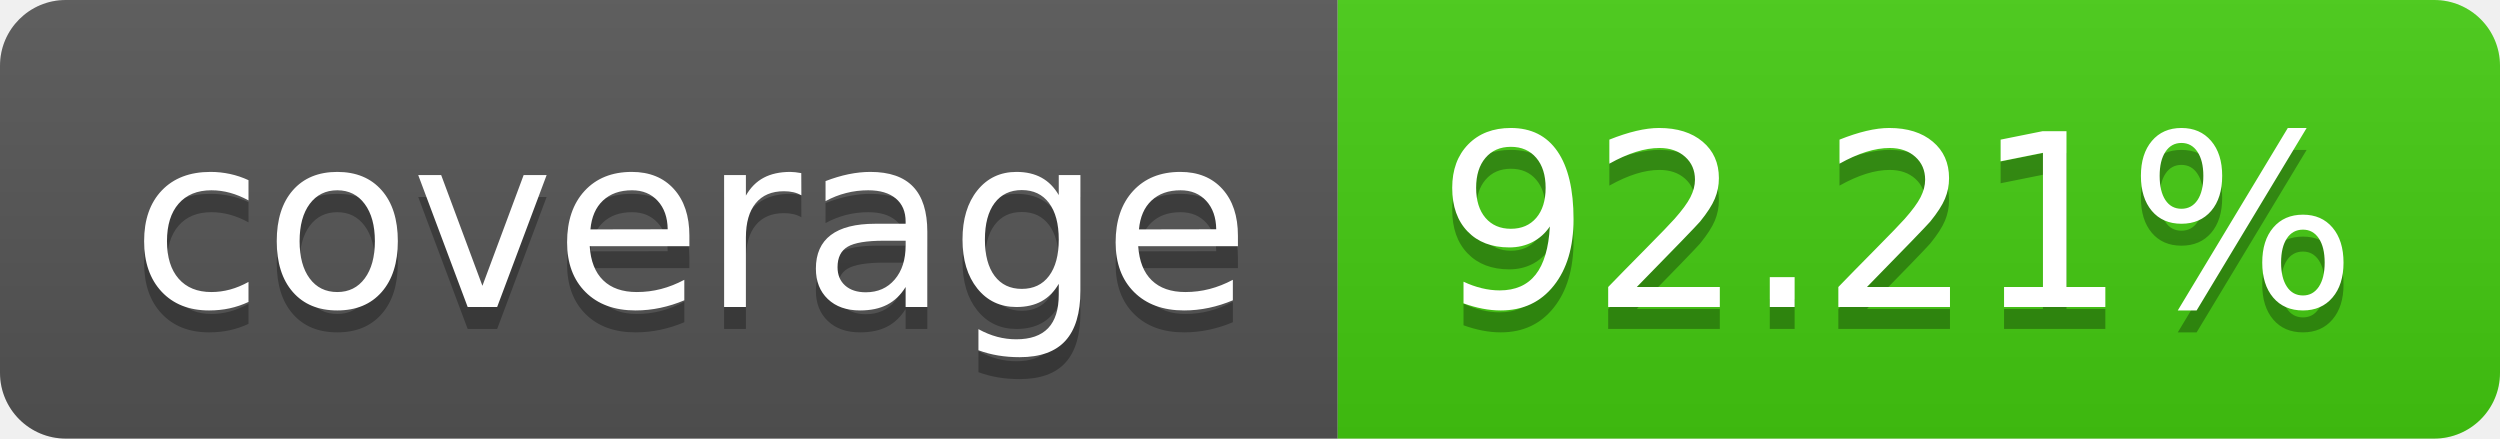
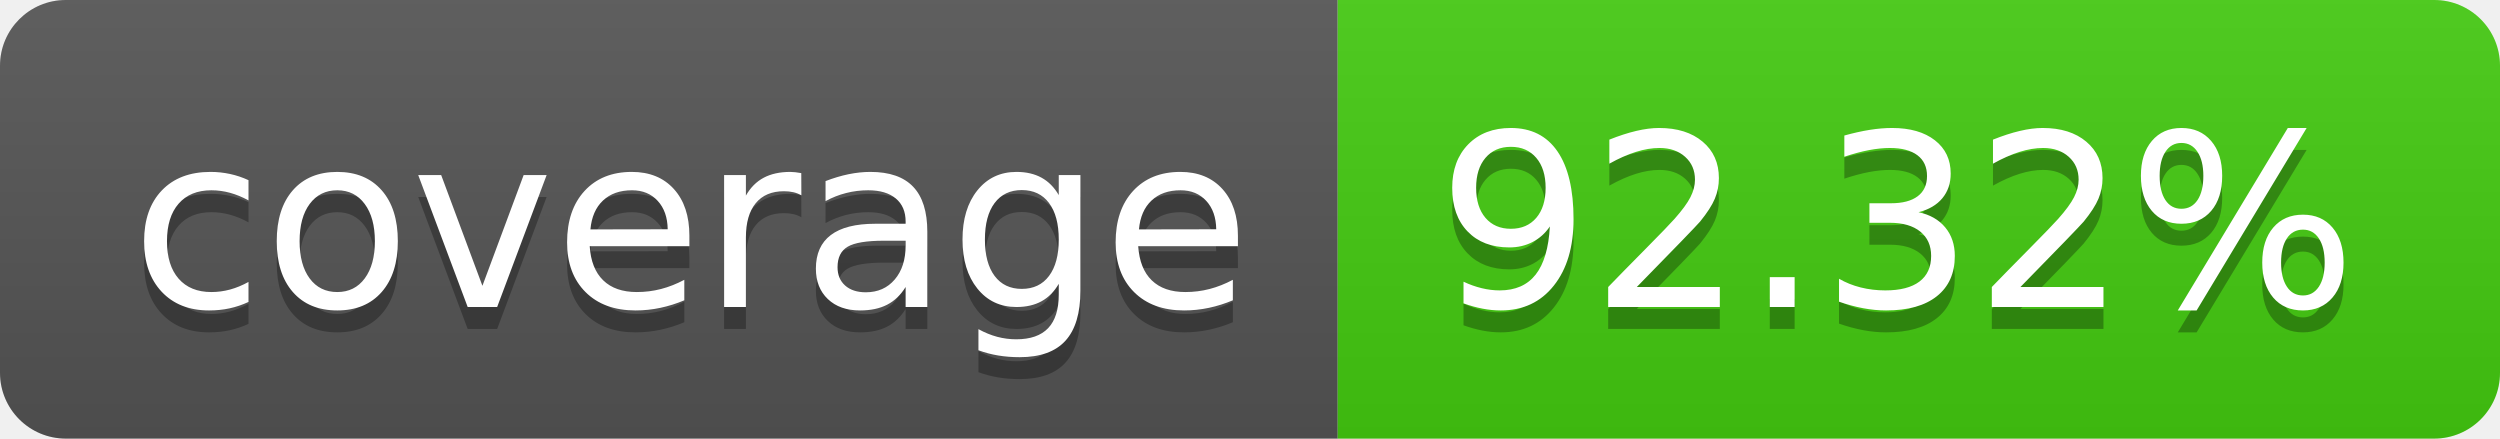
- <svg xmlns="http://www.w3.org/2000/svg" width="114" height="20" role="img" aria-label="coverage: 92.21%">
+ <svg xmlns="http://www.w3.org/2000/svg" width="114" height="20" role="img" aria-label="coverage: 92.32%">
  <linearGradient id="s" x2="0" y2="100%">
    <stop offset="0" stop-color="#bbb" stop-opacity=".1" />
    <stop offset="1" stop-opacity=".1" />
  </linearGradient>
  <clipPath id="r">
    <rect width="114" height="20" rx="3" fill="#fff" />
  </clipPath>
  <g clip-path="url(#r)">
    <rect width="61" height="20" fill="#555" />
    <rect x="61" width="53" height="20" fill="#4c1" />
    <rect width="114" height="20" fill="url(#s)" />
  </g>
  <g fill="#fff" text-anchor="middle" font-family="Verdana,Geneva,DejaVu Sans,sans-serif" text-rendering="geometricPrecision" font-size="110">
    <text aria-hidden="true" x="315" y="150" fill="#010101" fill-opacity=".3" transform="scale(.1)" textLength="510">coverage</text>
    <text x="315" y="140" transform="scale(.1)" fill="#fff" textLength="510">coverage</text>
-     <text aria-hidden="true" x="865" y="150" fill="#010101" fill-opacity=".3" transform="scale(.1)" textLength="430">92.21%</text>
-     <text x="865" y="140" transform="scale(.1)" fill="#fff" textLength="430">92.21%</text>
+     <text aria-hidden="true" x="865" y="150" fill="#010101" fill-opacity=".3" transform="scale(.1)" textLength="430">92.32%</text>
+     <text x="865" y="140" transform="scale(.1)" fill="#fff" textLength="430">92.32%</text>
  </g>
</svg>
